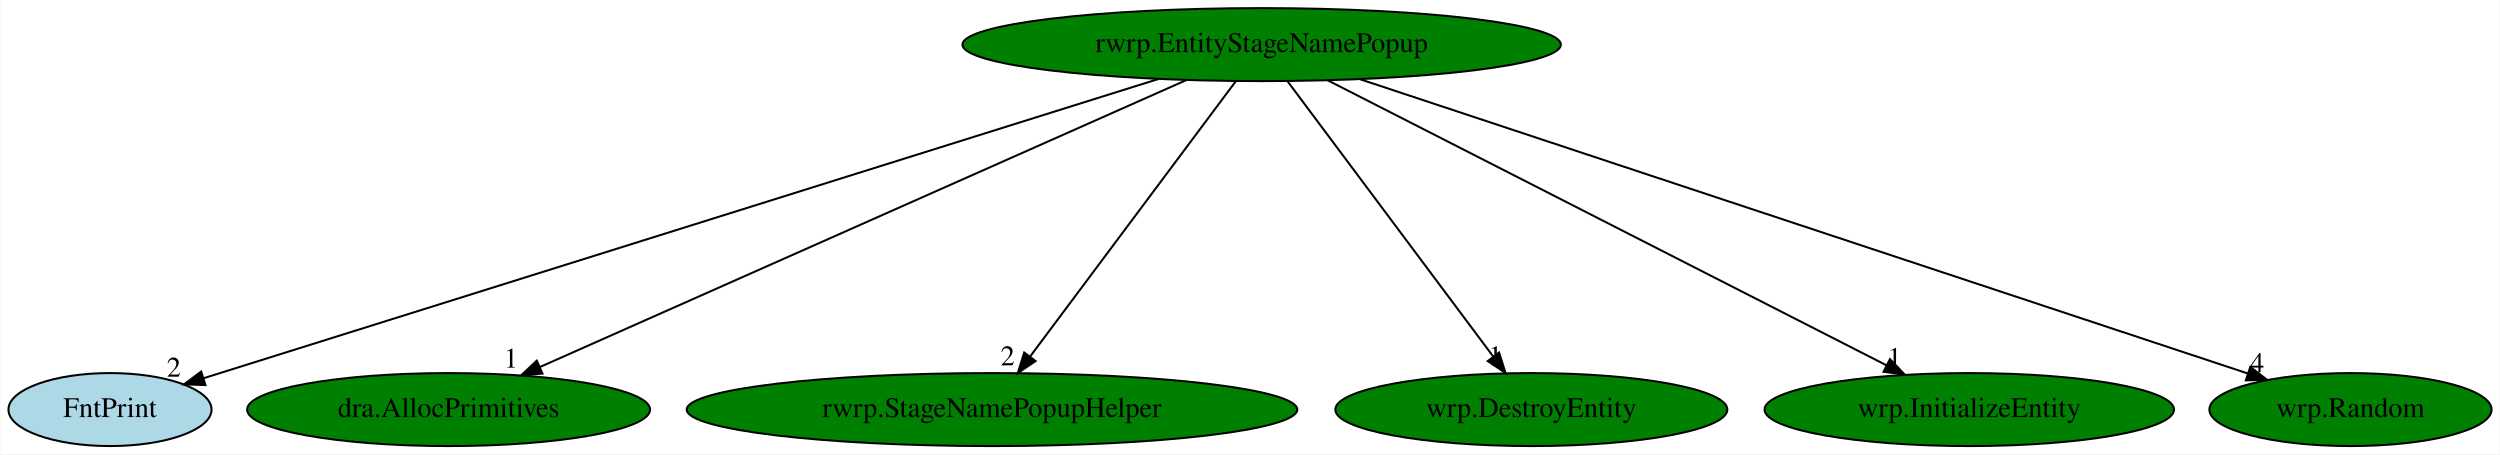
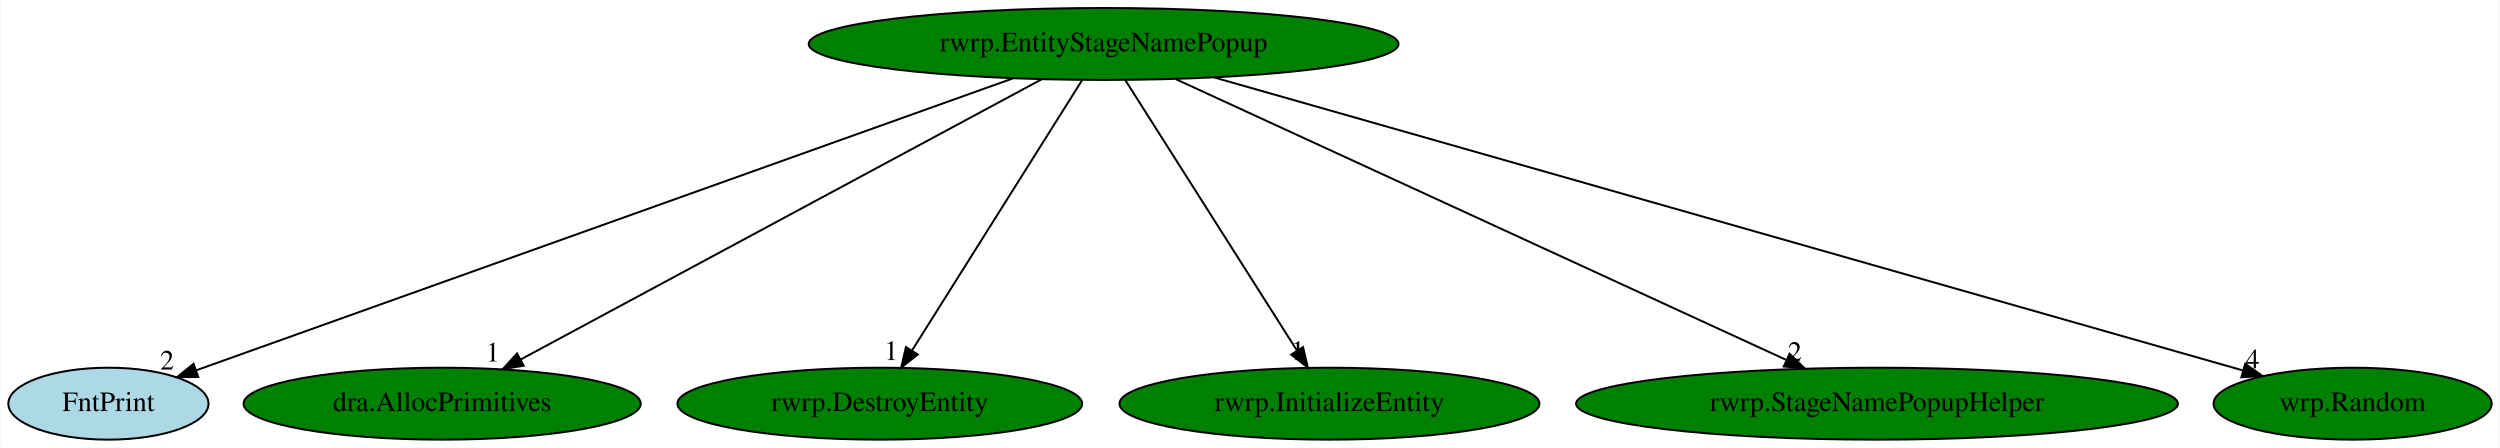
- <svg xmlns="http://www.w3.org/2000/svg" xmlns:xlink="http://www.w3.org/1999/xlink" width="1233pt" height="224pt" viewBox="0.00 0.00 1232.59 224.00">
+ <svg xmlns="http://www.w3.org/2000/svg" xmlns:xlink="http://www.w3.org/1999/xlink" width="1251pt" height="224pt" viewBox="0.00 0.00 1250.59 224.00">
  <g id="graph0" class="graph" transform="scale(1 1) rotate(0) translate(4 220)">
-     <polygon fill="white" stroke="transparent" points="-4,4 -4,-220 1228.59,-220 1228.59,4 -4,4" />
+     <polygon fill="white" stroke="transparent" points="-4,4 -4,-220 1246.59,-220 1246.59,4 -4,4" />
    <g id="node1" class="node">
-       <ellipse fill="green" stroke="black" cx="618.05" cy="-198" rx="147.57" ry="18" />
-       <text text-anchor="middle" x="618.05" y="-194.3" font-family="Times,serif" font-size="14.00">rwrp.EntityStageNamePopup</text>
+       <ellipse fill="green" stroke="black" cx="548.05" cy="-198" rx="147.57" ry="18" />
+       <text text-anchor="middle" x="548.05" y="-194.3" font-family="Times,serif" font-size="14.00">rwrp.EntityStageNamePopup</text>
    </g>
    <g id="node2" class="node">
      <g id="a_node2">
        <a xlink:href="FntPrint.svg" xlink:title="FntPrint">
          <ellipse fill="lightblue" stroke="black" cx="50.05" cy="-18" rx="50.09" ry="18" />
          <text text-anchor="middle" x="50.05" y="-14.3" font-family="Times,serif" font-size="14.00">FntPrint</text>
        </a>
      </g>
    </g>
    <g id="edge1" class="edge">
-       <path fill="none" stroke="black" d="M567.14,-181.05C457.67,-146.74 201.29,-66.4 96.21,-33.47" />
-       <polygon fill="black" stroke="black" points="97.11,-30.08 86.52,-30.43 95.02,-36.76 97.11,-30.08" />
-       <text text-anchor="middle" x="81.52" y="-34.23" font-family="Times,serif" font-size="14.00">2</text>
+       <path fill="none" stroke="black" d="M502.53,-180.73C407.22,-146.66 187.71,-68.21 93.88,-34.67" />
+       <polygon fill="black" stroke="black" points="95,-31.35 84.4,-31.28 92.64,-37.94 95,-31.35" />
+       <text text-anchor="middle" x="79.4" y="-35.08" font-family="Times,serif" font-size="14.00">2</text>
    </g>
    <g id="node3" class="node">
      <g id="a_node3">
        <a xlink:href="dra.AllocPrimitives.svg" xlink:title="dra.AllocPrimitives">
          <ellipse fill="green" stroke="black" cx="217.05" cy="-18" rx="99.38" ry="18" />
          <text text-anchor="middle" x="217.05" y="-14.3" font-family="Times,serif" font-size="14.00">dra.AllocPrimitives</text>
        </a>
      </g>
    </g>
    <g id="edge2" class="edge">
-       <path fill="none" stroke="black" d="M581.04,-180.57C507.26,-147.82 342.09,-74.5 262.12,-39.01" />
-       <polygon fill="black" stroke="black" points="263.37,-35.73 252.81,-34.87 260.53,-42.13 263.37,-35.73" />
-       <text text-anchor="middle" x="247.81" y="-38.67" font-family="Times,serif" font-size="14.00">1</text>
+       <path fill="none" stroke="black" d="M516.91,-180.25C456.35,-147.69 322.83,-75.89 256.31,-40.11" />
+       <polygon fill="black" stroke="black" points="257.85,-36.97 247.38,-35.31 254.53,-43.13 257.85,-36.97" />
+       <text text-anchor="middle" x="242.38" y="-39.11" font-family="Times,serif" font-size="14.00">1</text>
    </g>
    <g id="node4" class="node">
      <g id="a_node4">
-         <a xlink:href="rwrp.StageNamePopupHelper.svg" xlink:title="rwrp.StageNamePopupHelper">
-           <ellipse fill="green" stroke="black" cx="485.05" cy="-18" rx="150.57" ry="18" />
-           <text text-anchor="middle" x="485.05" y="-14.3" font-family="Times,serif" font-size="14.00">rwrp.StageNamePopupHelper</text>
+         <a xlink:href="rwrp.DestroyEntity.svg" xlink:title="rwrp.DestroyEntity">
+           <ellipse fill="green" stroke="black" cx="436.05" cy="-18" rx="101.28" ry="18" />
+           <text text-anchor="middle" x="436.05" y="-14.3" font-family="Times,serif" font-size="14.00">rwrp.DestroyEntity</text>
        </a>
      </g>
    </g>
    <g id="edge3" class="edge">
-       <path fill="none" stroke="black" d="M605.29,-179.93C581.76,-148.43 531.4,-81.03 503.9,-44.24" />
-       <polygon fill="black" stroke="black" points="506.55,-41.93 497.76,-36.02 500.94,-46.12 506.55,-41.93" />
-       <text text-anchor="middle" x="492.76" y="-39.82" font-family="Times,serif" font-size="14.00">2</text>
+       <path fill="none" stroke="black" d="M537.31,-179.93C517.57,-148.57 475.44,-81.6 452.22,-44.71" />
+       <polygon fill="black" stroke="black" points="455.04,-42.62 446.75,-36.02 449.12,-46.34 455.04,-42.62" />
+       <text text-anchor="middle" x="441.75" y="-39.82" font-family="Times,serif" font-size="14.00">1</text>
    </g>
    <g id="node5" class="node">
      <g id="a_node5">
-         <a xlink:href="wrp.DestroyEntity.svg" xlink:title="wrp.DestroyEntity">
-           <ellipse fill="green" stroke="black" cx="751.05" cy="-18" rx="96.68" ry="18" />
-           <text text-anchor="middle" x="751.05" y="-14.3" font-family="Times,serif" font-size="14.00">wrp.DestroyEntity</text>
+         <a xlink:href="rwrp.InitializeEntity.svg" xlink:title="rwrp.InitializeEntity">
+           <ellipse fill="green" stroke="black" cx="661.05" cy="-18" rx="105.08" ry="18" />
+           <text text-anchor="middle" x="661.05" y="-14.3" font-family="Times,serif" font-size="14.00">rwrp.InitializeEntity</text>
        </a>
      </g>
    </g>
    <g id="edge4" class="edge">
-       <path fill="none" stroke="black" d="M630.8,-179.93C654.33,-148.43 704.69,-81.03 732.19,-44.24" />
-       <polygon fill="black" stroke="black" points="735.15,-46.12 738.33,-36.02 729.54,-41.93 735.15,-46.12" />
-       <text text-anchor="middle" x="733.33" y="-39.82" font-family="Times,serif" font-size="14.00">1</text>
+       <path fill="none" stroke="black" d="M558.88,-179.93C578.79,-148.57 621.3,-81.6 644.73,-44.71" />
+       <polygon fill="black" stroke="black" points="647.84,-46.33 650.24,-36.02 641.93,-42.58 647.84,-46.33" />
+       <text text-anchor="middle" x="645.24" y="-39.82" font-family="Times,serif" font-size="14.00">1</text>
    </g>
    <g id="node6" class="node">
      <g id="a_node6">
-         <a xlink:href="wrp.InitializeEntity.svg" xlink:title="wrp.InitializeEntity">
-           <ellipse fill="green" stroke="black" cx="967.05" cy="-18" rx="100.98" ry="18" />
-           <text text-anchor="middle" x="967.05" y="-14.3" font-family="Times,serif" font-size="14.00">wrp.InitializeEntity</text>
+         <a xlink:href="rwrp.StageNamePopupHelper.svg" xlink:title="rwrp.StageNamePopupHelper">
+           <ellipse fill="green" stroke="black" cx="935.05" cy="-18" rx="150.57" ry="18" />
+           <text text-anchor="middle" x="935.05" y="-14.3" font-family="Times,serif" font-size="14.00">rwrp.StageNamePopupHelper</text>
        </a>
      </g>
    </g>
    <g id="edge5" class="edge">
-       <path fill="none" stroke="black" d="M650.57,-180.41C714.45,-147.83 856.21,-75.53 926.25,-39.81" />
-       <polygon fill="black" stroke="black" points="927.92,-42.88 935.24,-35.22 924.74,-36.65 927.92,-42.88" />
-       <text text-anchor="middle" x="930.24" y="-39.02" font-family="Times,serif" font-size="14.00">1</text>
+       <path fill="none" stroke="black" d="M584.11,-180.41C654.82,-147.89 811.58,-75.79 889.4,-40" />
+       <polygon fill="black" stroke="black" points="891.31,-42.97 898.94,-35.61 888.39,-36.61 891.31,-42.97" />
+       <text text-anchor="middle" x="893.94" y="-39.41" font-family="Times,serif" font-size="14.00">2</text>
    </g>
    <g id="node7" class="node">
      <g id="a_node7">
        <a xlink:href="wrp.Random.svg" xlink:title="wrp.Random">
-           <ellipse fill="green" stroke="black" cx="1155.05" cy="-18" rx="69.59" ry="18" />
-           <text text-anchor="middle" x="1155.05" y="-14.3" font-family="Times,serif" font-size="14.00">wrp.Random</text>
+           <ellipse fill="green" stroke="black" cx="1173.05" cy="-18" rx="69.59" ry="18" />
+           <text text-anchor="middle" x="1173.05" y="-14.3" font-family="Times,serif" font-size="14.00">wrp.Random</text>
        </a>
      </g>
    </g>
    <g id="edge6" class="edge">
-       <path fill="none" stroke="black" d="M666.65,-180.89C768.07,-147.27 1001.36,-69.94 1104.47,-35.77" />
-       <polygon fill="black" stroke="black" points="1105.64,-39.06 1114.03,-32.6 1103.44,-32.42 1105.64,-39.06" />
-       <text text-anchor="middle" x="1109.03" y="-36.4" font-family="Times,serif" font-size="14.00">4</text>
+       <path fill="none" stroke="black" d="M603.24,-181.28C721.79,-147.52 999.61,-68.4 1118.02,-34.67" />
+       <polygon fill="black" stroke="black" points="1119.3,-37.95 1127.96,-31.84 1117.38,-31.21 1119.3,-37.95" />
+       <text text-anchor="middle" x="1122.96" y="-35.64" font-family="Times,serif" font-size="14.00">4</text>
    </g>
  </g>
</svg>
